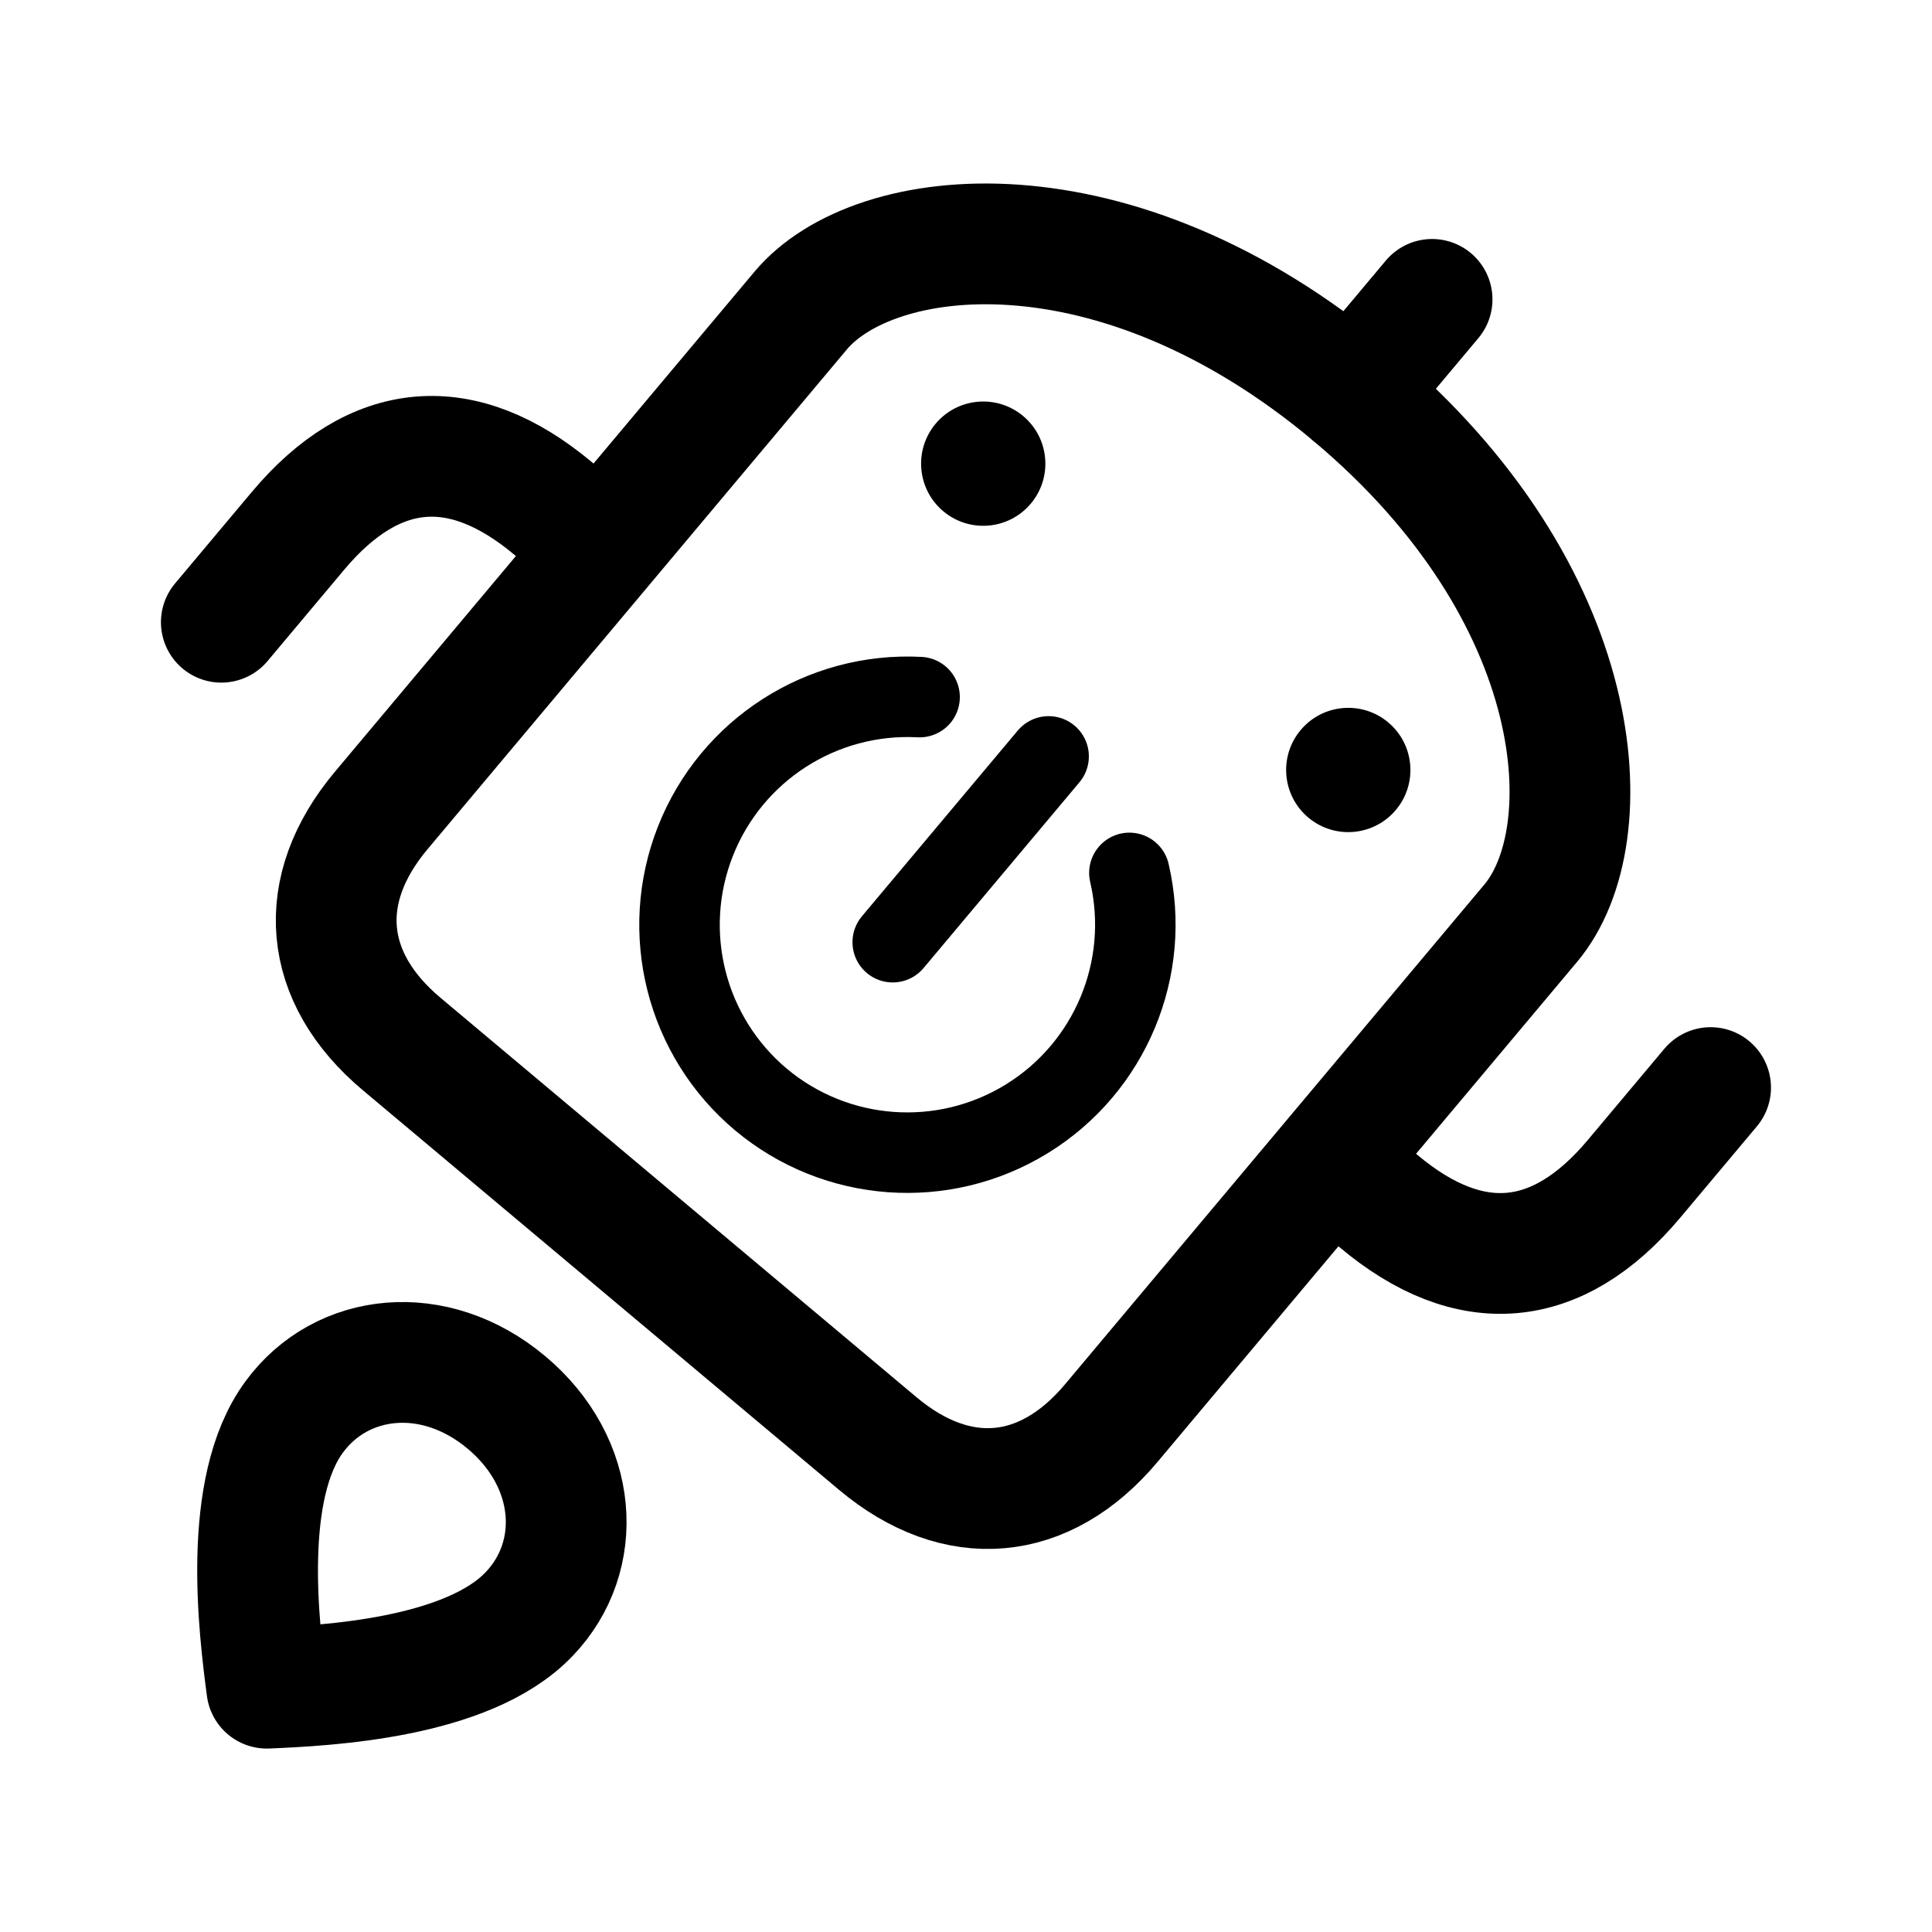
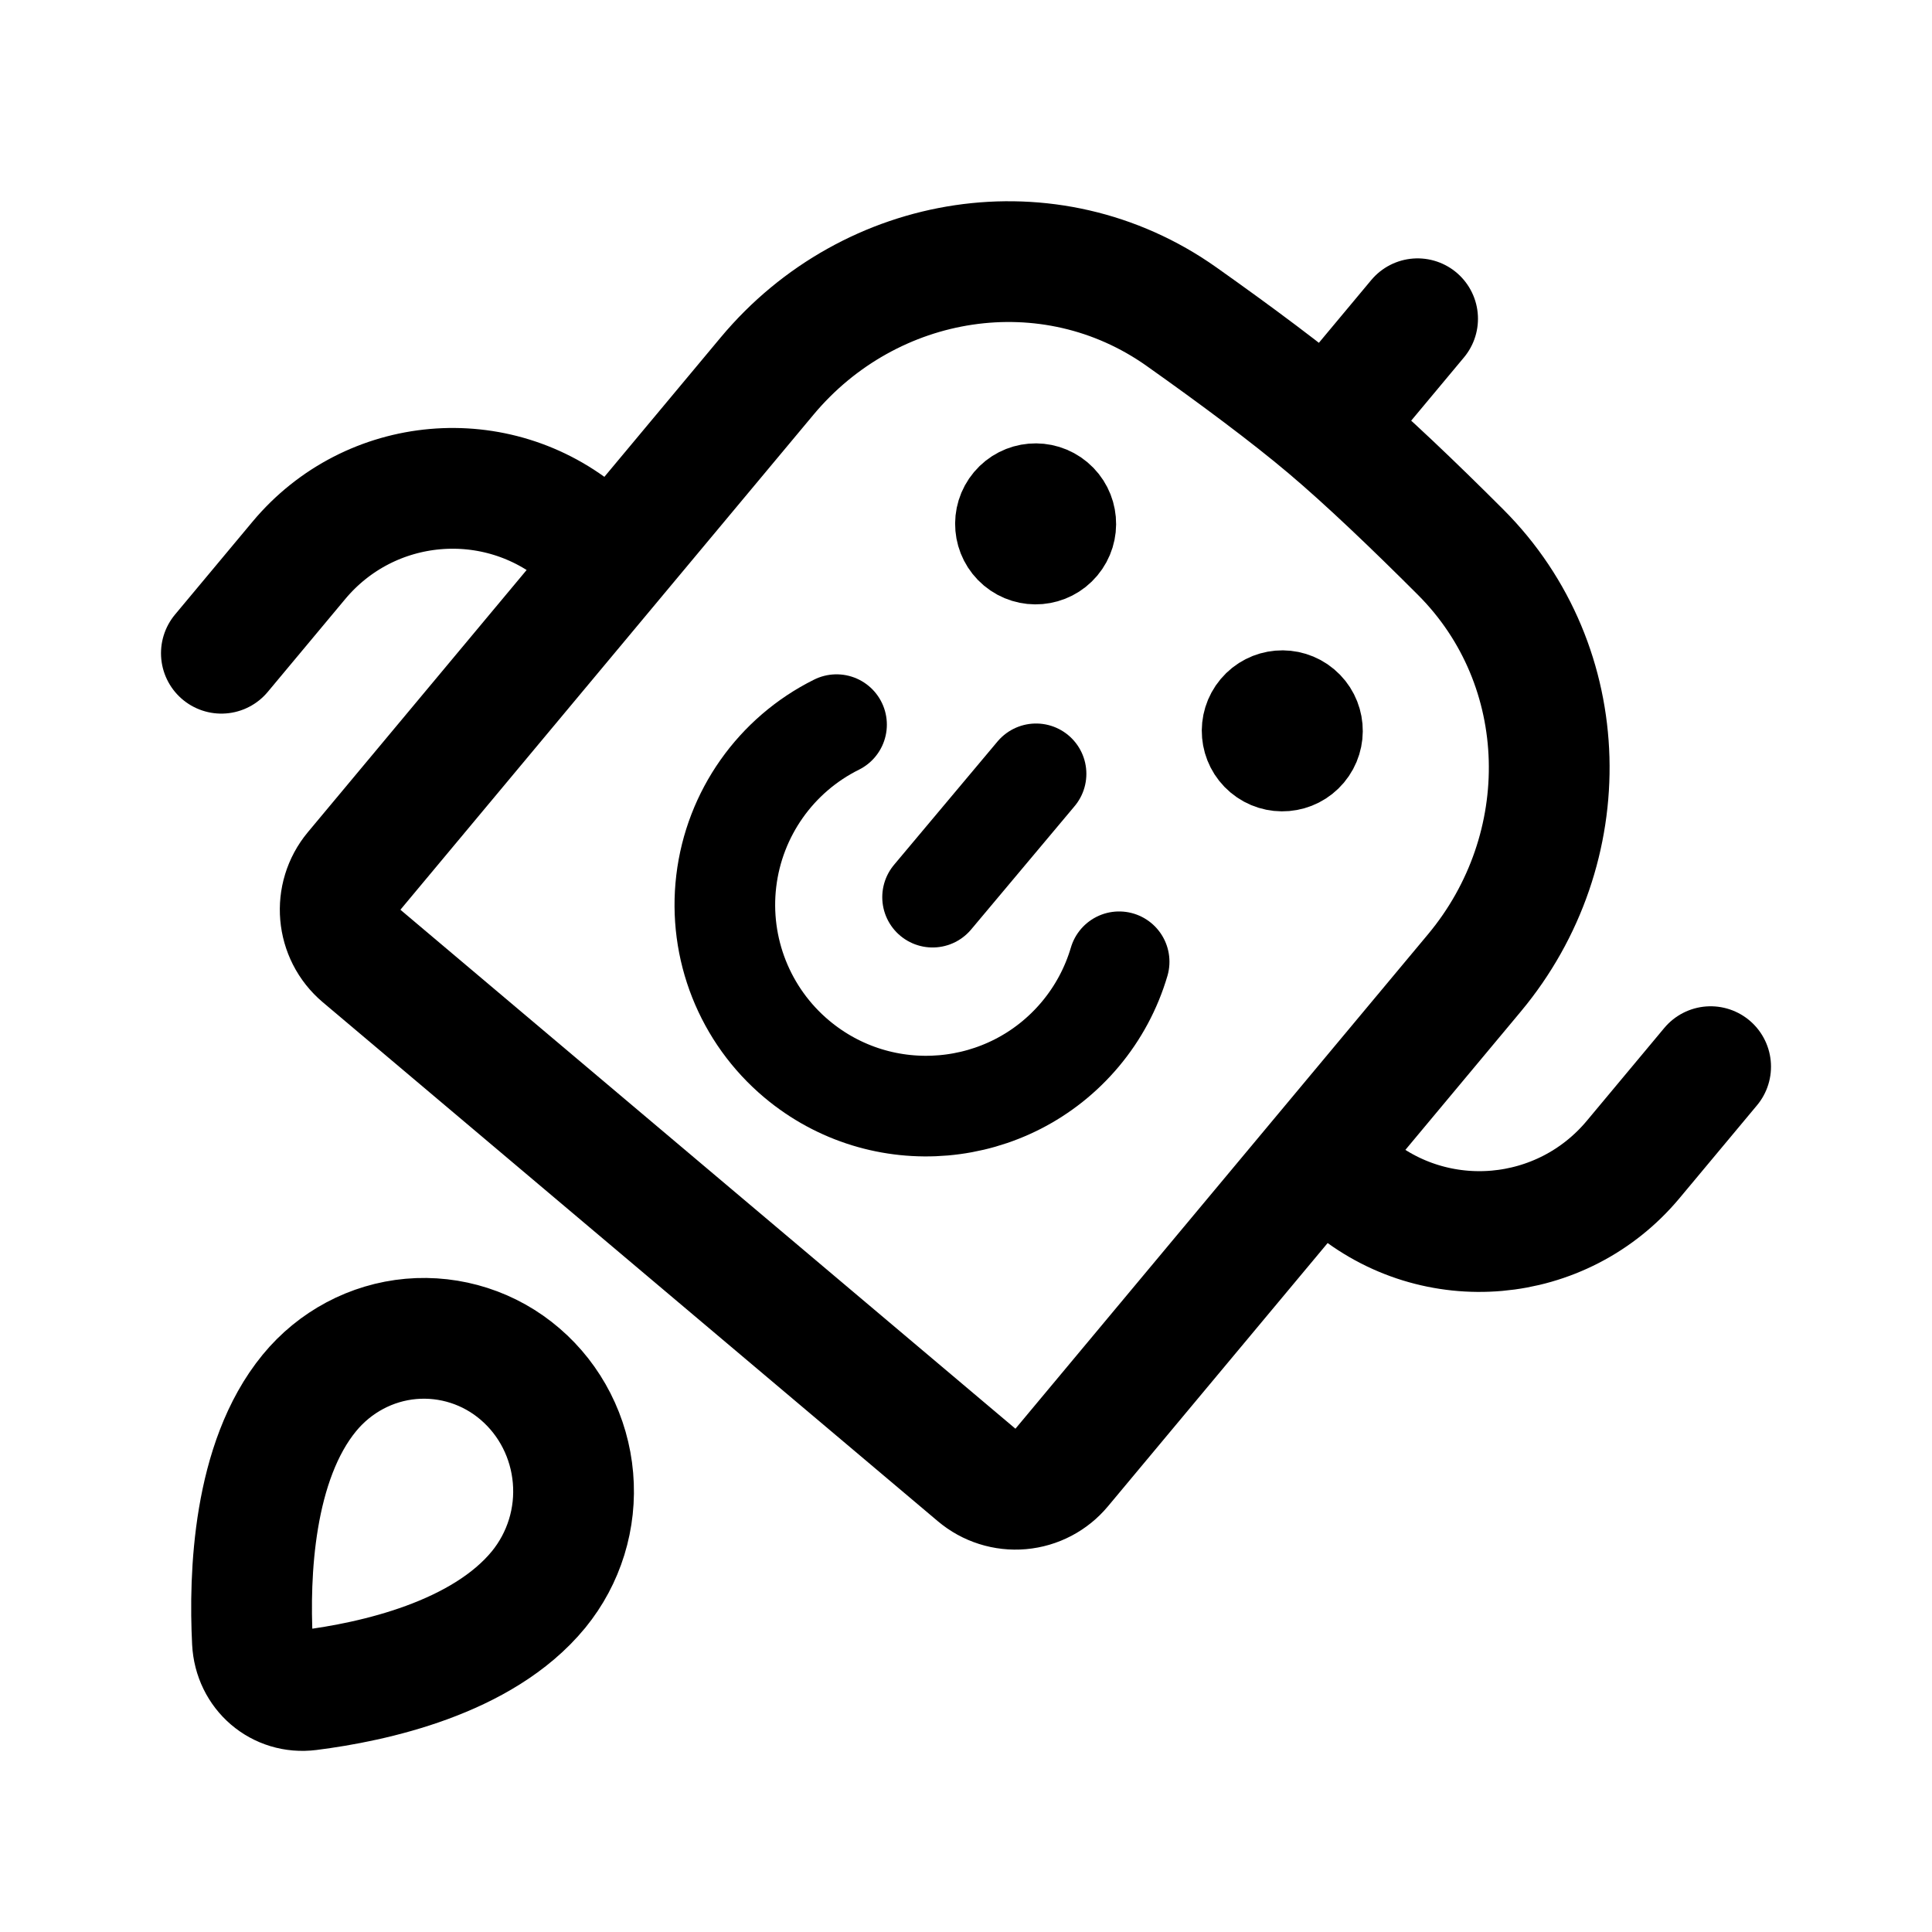
- <svg xmlns="http://www.w3.org/2000/svg" width="192" height="192" viewBox="0 0 50.8 50.8">
-   <g stroke-linecap="round" stroke-width="3.084">
-     <path fill="none" stroke="#000" d="M23.283 35.983h7.938c2.646 0 4.233-1.587 4.233-4.233V15.081c0-2.91-4.233-7.408-12.17-7.408s-12.171 4.498-12.171 7.408V31.75c0 2.646 1.587 4.233 4.233 4.233h7.937m-12.17-12.964H9.524c-3.043 0-4.63 1.587-4.63 4.63v3.043m30.56-7.673h1.588c3.042 0 4.63-1.588 4.63-4.63v-3.043" transform="matrix(.78863 .66178 -.66174 .78868 22.27 -11.084)" />
-     <path stroke="#000" d="M23.283 7.673V4.498" transform="matrix(.78863 .66178 -.66174 .78868 22.27 -11.084)" />
-     <path fill="none" stroke="#000" d="M23.283 41.275c-2.4 0-4.051 1.73-3.916 3.77.144 2.274 2.802 4.736 3.916 5.755m0-9.525c2.401 0 4.052 1.73 3.916 3.77-.144 2.274-2.801 4.736-3.916 5.755" transform="matrix(.78863 .66178 -.66174 .78868 22.27 -11.084)" />
-     <path fill="none" stroke="#000" stroke-width="2.056" d="M26.776 20.688a5.825 5.825 0 0 1-3.489 10.483 5.825 5.825 0 0 1-3.502-10.478m3.498-.958v6.194" transform="matrix(.78863 .66178 -.66174 .78868 22.27 -11.084)" />
-     <g transform="matrix(.78863 .66178 -.66174 .78868 22.27 -11.084)">
-       <circle cx="17.198" cy="15.081" r="1.587" />
-       <circle cx="29.369" cy="15.081" r="1.587" />
-     </g>
-   </g>
+ <svg xmlns="http://www.w3.org/2000/svg" width="192" height="192" fill="none">
+   <path d="m22 64.918 7.694-9.22c7.081-8.487 19.664-9.594 28.103-2.473l3.056 2.579M170 106.003l-7.693 9.22c-7.082 8.487-19.665 9.594-28.104 2.473l-3.056-2.579m2.038-74.22 7.694-9.22m-8.976 10.757c-3.899-3.29-9.146-7.184-14.485-10.964-13.08-9.26-30.906-6.416-41.188 5.907l-41.022 49.16c-2.124 2.546-1.794 6.342.738 8.478l61.125 51.577a5.962 5.962 0 0 0 8.431-.742l41.021-49.16c10.283-12.323 9.972-30.47-1.368-41.816-4.628-4.63-9.354-9.15-13.252-12.44Zm-74.96 104.44a15.426 15.426 0 0 1-3.421 11.094c-5.601 6.825-16.412 9.181-22.823 9.991-2.935.371-5.46-1.796-5.613-4.816-.333-6.596.059-17.889 5.66-24.714 2.534-3.088 6.165-5.02 10.092-5.371a14.652 14.652 0 0 1 10.852 3.498c3.02 2.591 4.91 6.303 5.253 10.318Z" stroke="#000" stroke-width="12" stroke-linecap="round" stroke-linejoin="round" />
+   <path d="M83.135 72.014a19.999 19.999 0 0 0-3.956 33.231 20.002 20.002 0 0 0 28.177-2.465 19.993 19.993 0 0 0 3.863-7.201" stroke="#000" stroke-width="10" stroke-linecap="round" stroke-linejoin="round" />
+   <circle cx="102.919" cy="52.062" r="4" transform="rotate(40 102.919 52.062)" stroke="#000" stroke-width="8" stroke-linecap="round" stroke-linejoin="round" />
+   <circle cx="127.432" cy="72.631" r="4" transform="rotate(40 127.432 72.631)" stroke="#000" stroke-width="8" stroke-linecap="round" stroke-linejoin="round" />
+   <path d="M102.962 76.902 92.678 89.159" stroke="#000" stroke-width="10" stroke-linecap="round" stroke-linejoin="round" />
</svg>
